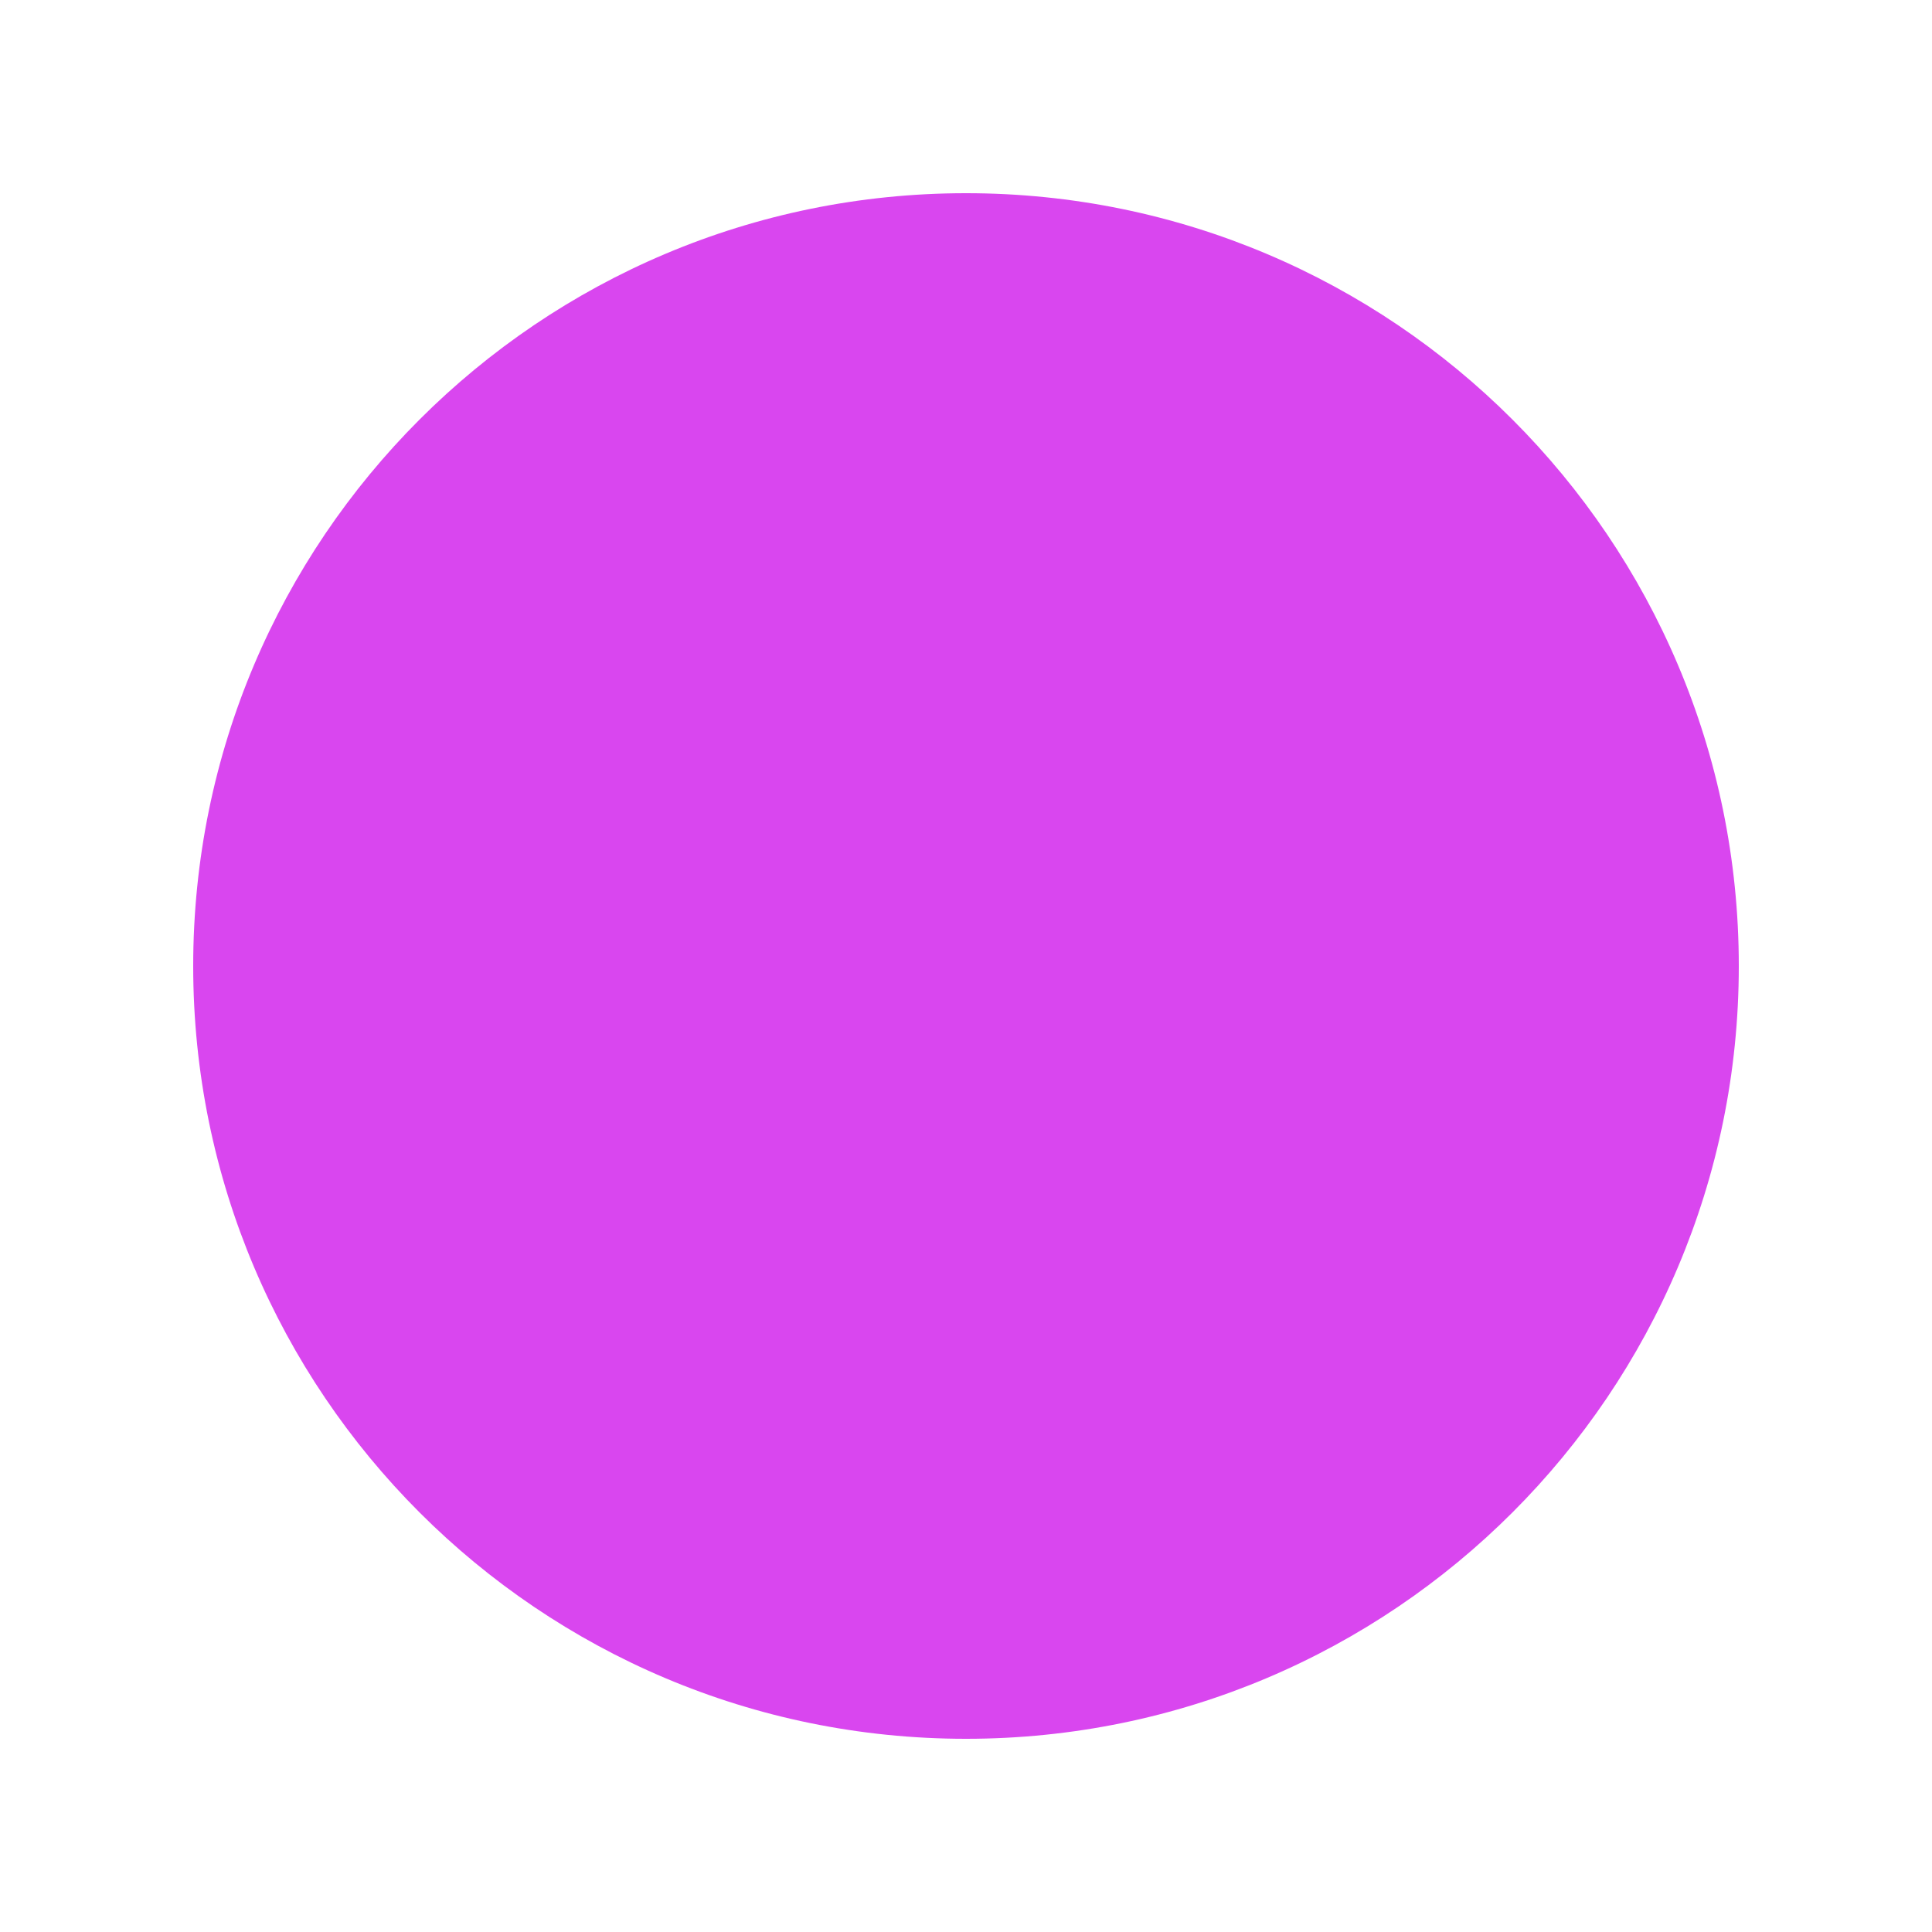
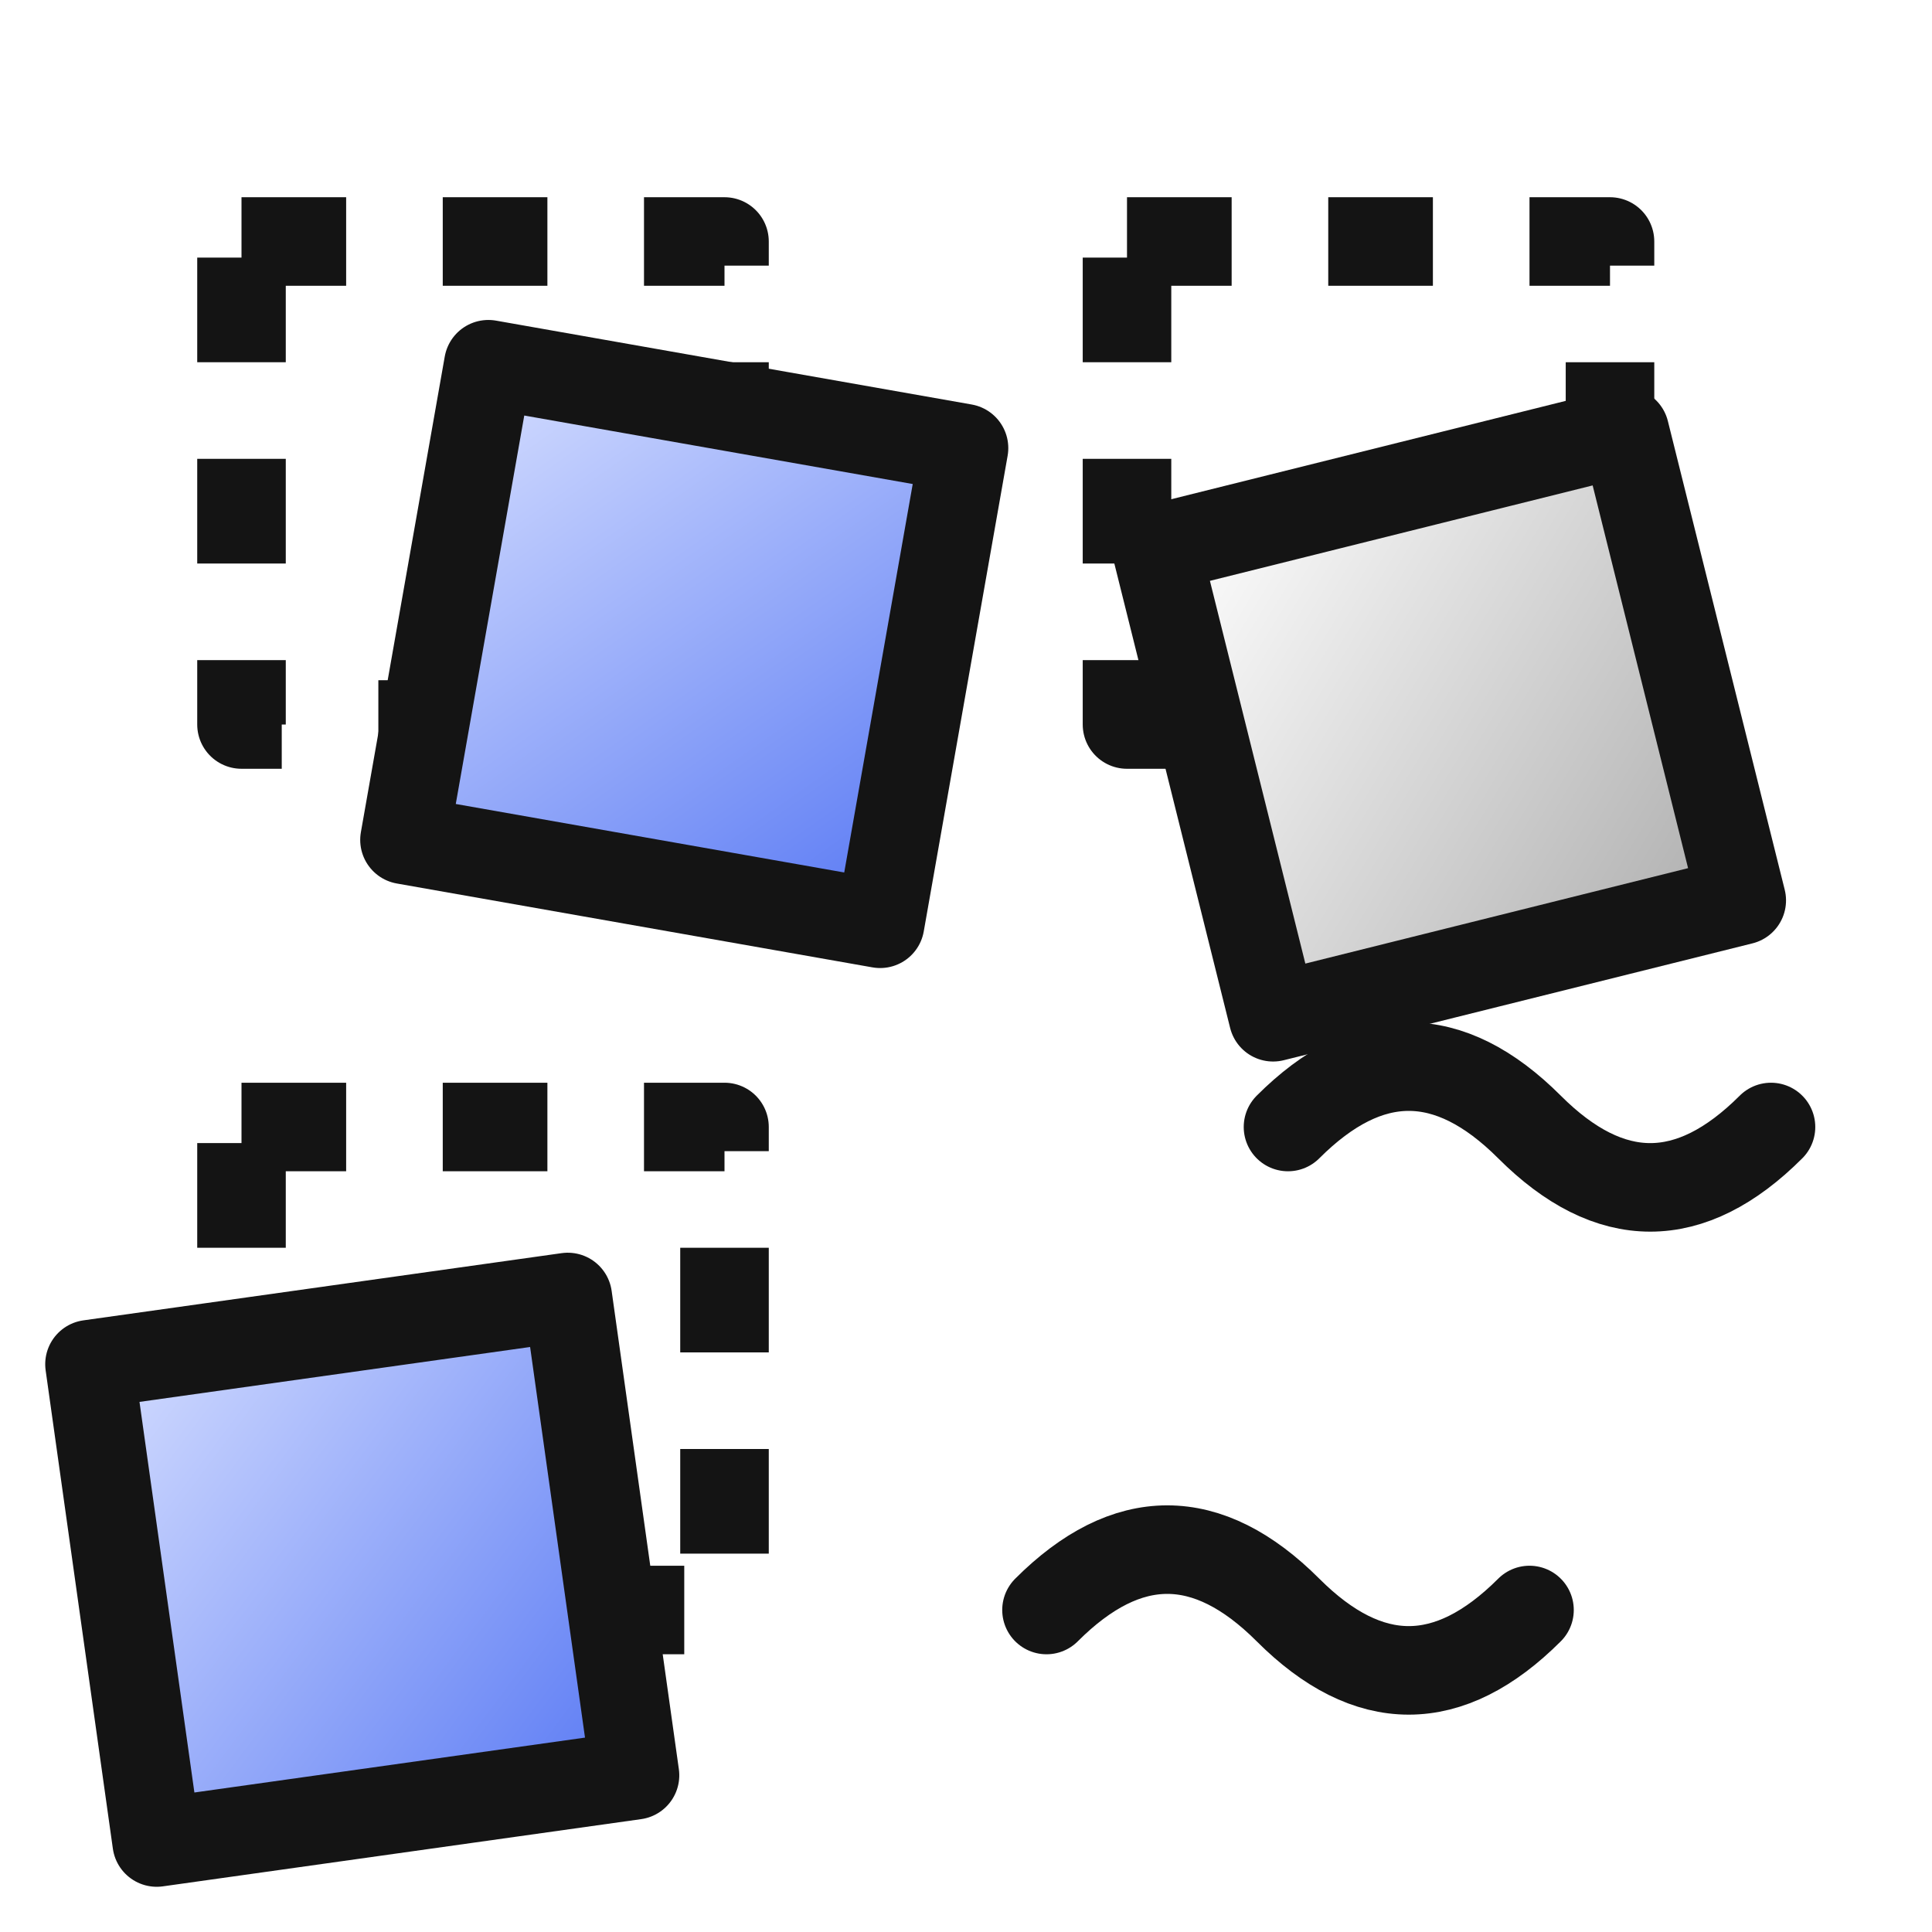
<svg xmlns="http://www.w3.org/2000/svg" width="48" height="48" version="1.1" viewBox="0pt 0pt 48pt 48pt">
-   <circle fill="#D946EF" r="19.2" cx="24" cy="24" />
+   <defs>
+     <linearGradient id="shakeG" x1="0" y1="0" x2="1" y2="1">
+       <stop offset="0" stop-color="#ffffff" />
+       <stop offset="1" stop-color="#aeaeae" />
+     </linearGradient>
+     <linearGradient id="shakeD" x1="0" y1="0" x2="1" y2="1">
+       <stop offset="0" stop-color="#c9c9c9" />
+       <stop offset="1" stop-color="#6f6f6f" />
+     </linearGradient>
+     <linearGradient id="shakeB" x1="0" y1="0" x2="1" y2="1">
+       <stop offset="0" stop-color="#d4ddff" />
+       <stop offset="1" stop-color="#5a7af4" />
+     </linearGradient>
+     <linearGradient id="shakeR" x1="0" y1="0" x2="1" y2="1">
+       <stop offset="0" stop-color="#ff9b7a" />
+       <stop offset="1" stop-color="#d0301c" />
+     </linearGradient>
+     <linearGradient id="shakeU" x1="0" y1="0" x2="1" y2="1">
+       <stop offset="0" stop-color="#bcd0ff" />
+       <stop offset="1" stop-color="#3b63d9" />
+     </linearGradient>
+     <radialGradient id="shakeS" cx="0.38" cy="0.35" r="0.75">
+       <stop offset="0" stop-color="#d4ddff" />
+       <stop offset="1" stop-color="#5a7af4" />
+     </radialGradient>
+   </defs>
+   <rect x="6" y="6" width="12" height="12" rx="0" fill="none" stroke="#141414" stroke-width="2.2" stroke-linejoin="round" stroke-dasharray="2.6 2.4" />
+   <rect x="28" y="6" width="12" height="12" rx="0" fill="none" stroke="#141414" stroke-width="2.2" stroke-linejoin="round" stroke-dasharray="2.6 2.4" />
+   <rect x="6" y="28" width="12" height="12" rx="0" fill="none" stroke="#141414" stroke-width="2.2" stroke-linejoin="round" stroke-dasharray="2.6 2.4" />
+   <rect x="11" y="10" width="12" height="12" rx="0" fill="url(#shakeB)" stroke="#141414" stroke-width="2.2" stroke-linejoin="round" transform="rotate(10 17 16)" />
+   <rect x="30" y="12" width="12" height="12" rx="0" fill="url(#shakeG)" stroke="#141414" stroke-width="2.2" stroke-linejoin="round" transform="rotate(-14 36 18)" />
+   <rect x="3" y="33" width="12" height="12" rx="0" fill="url(#shakeB)" stroke="#141414" stroke-width="2.2" stroke-linejoin="round" transform="rotate(-8 9 39)" />
+   <path d="M32 28 q3 -3 6 0 t6 0" fill="none" stroke="#141414" stroke-width="2.2" stroke-linejoin="round" stroke-linecap="round" />
+   <path d="M26 40 q3 -3 6 0 t6 0" fill="none" stroke="#141414" stroke-width="2.2" stroke-linejoin="round" stroke-linecap="round" />
</svg>
